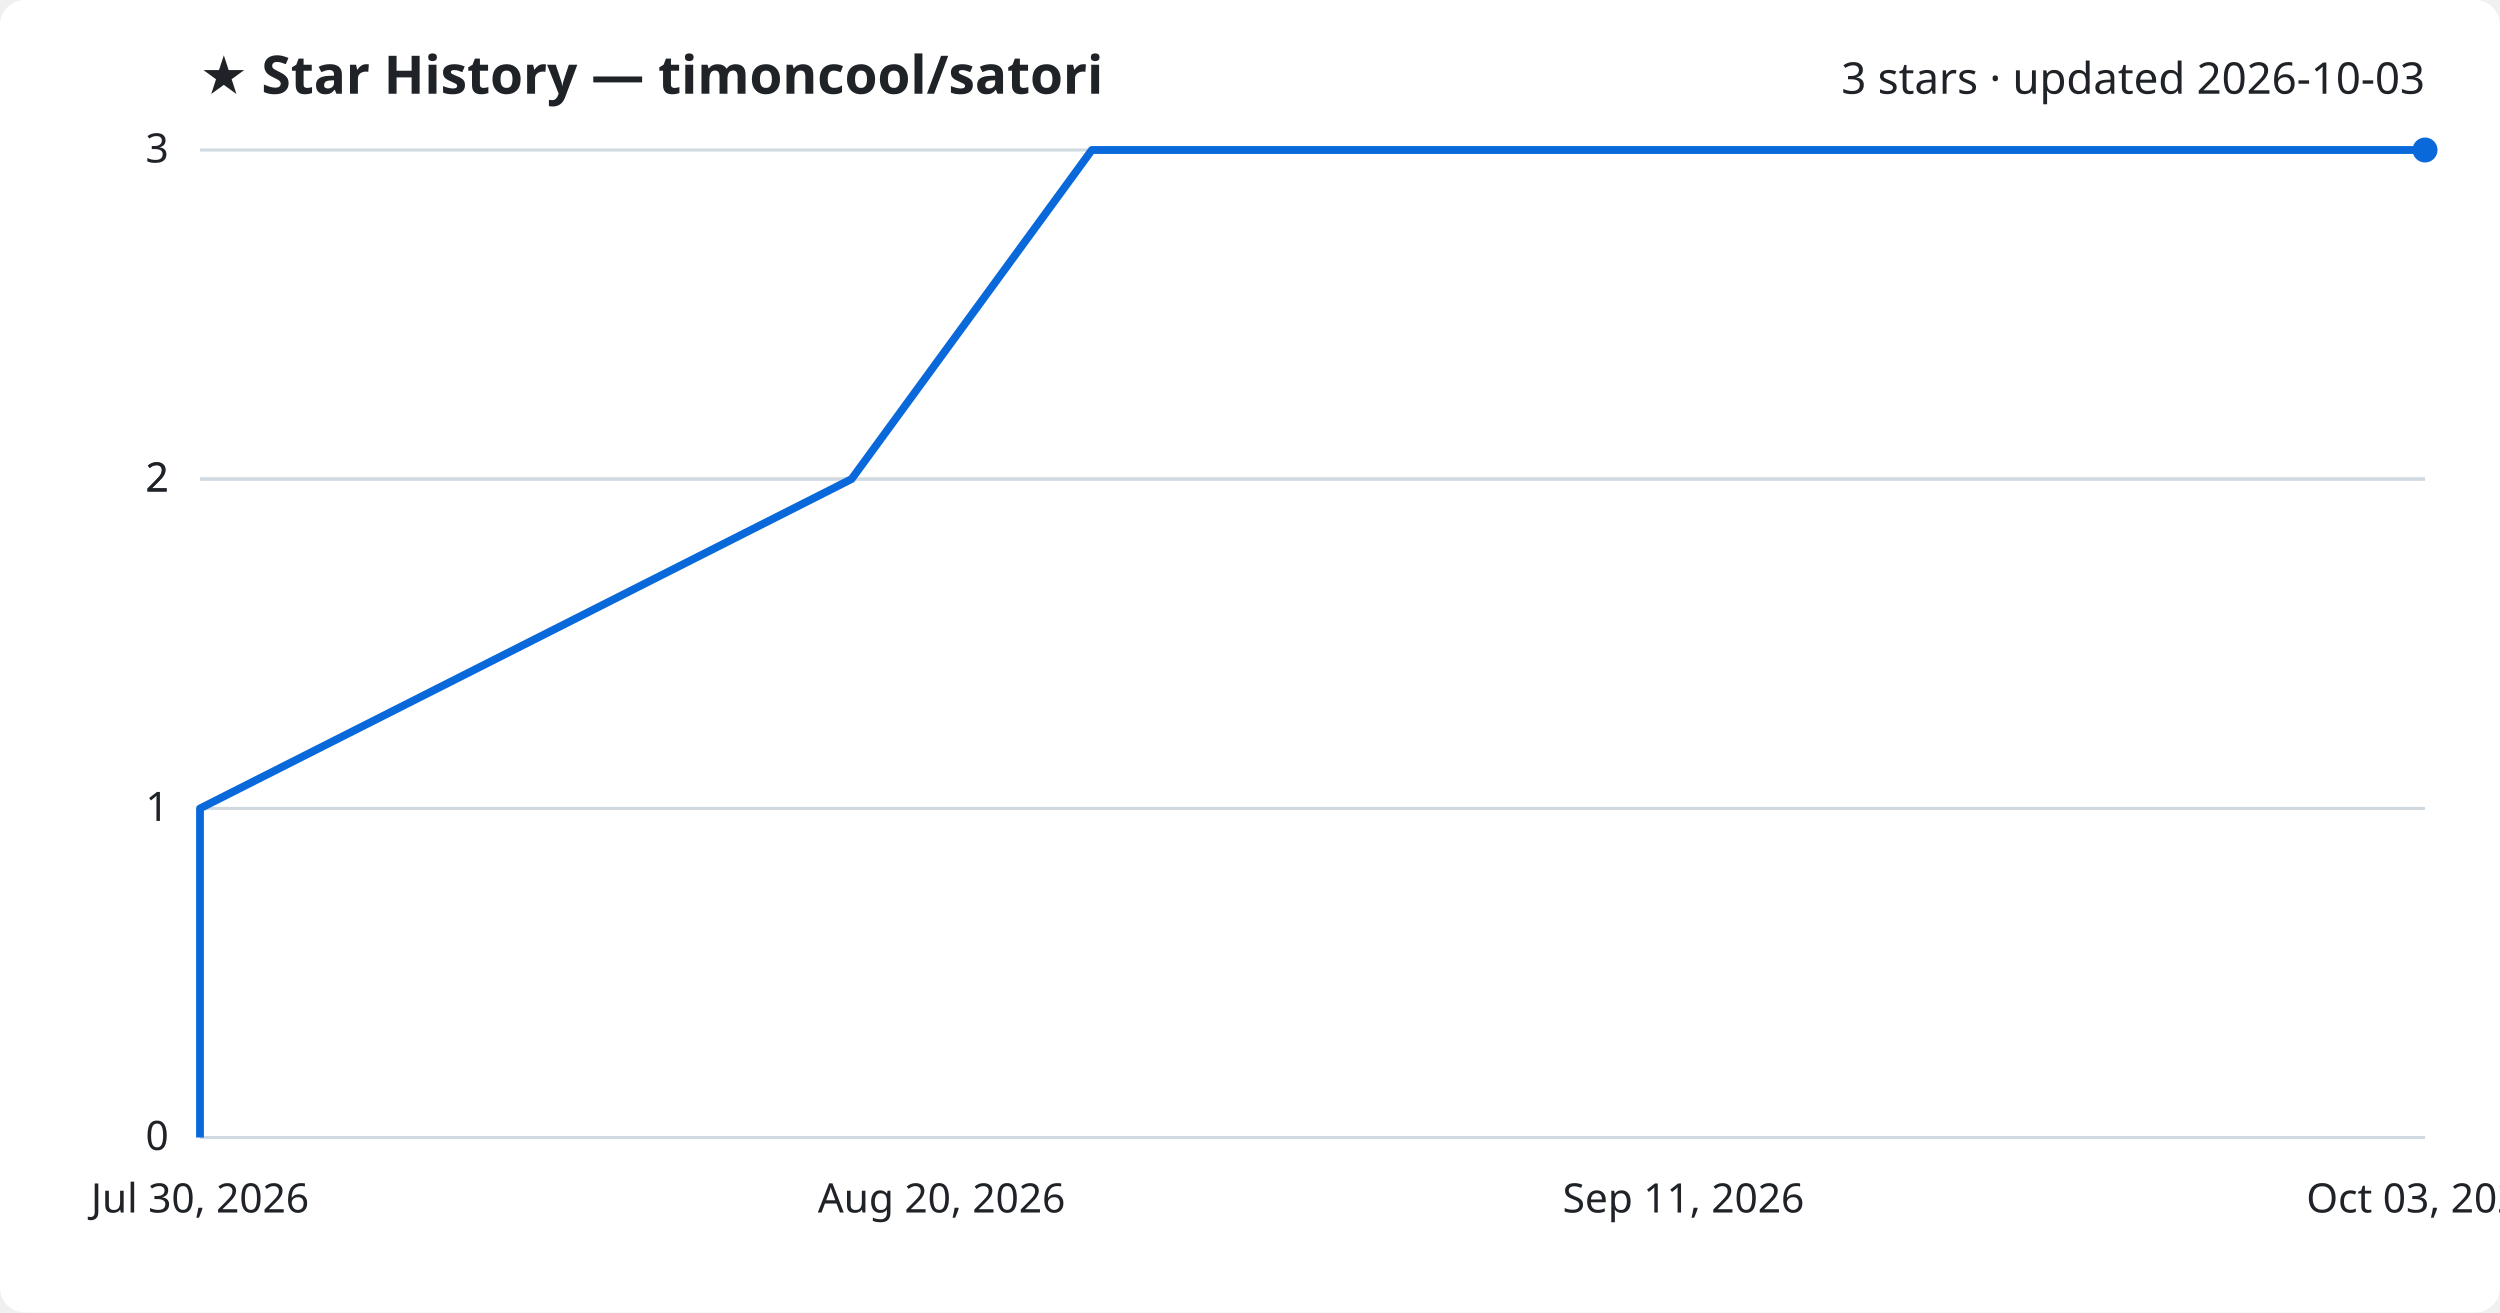
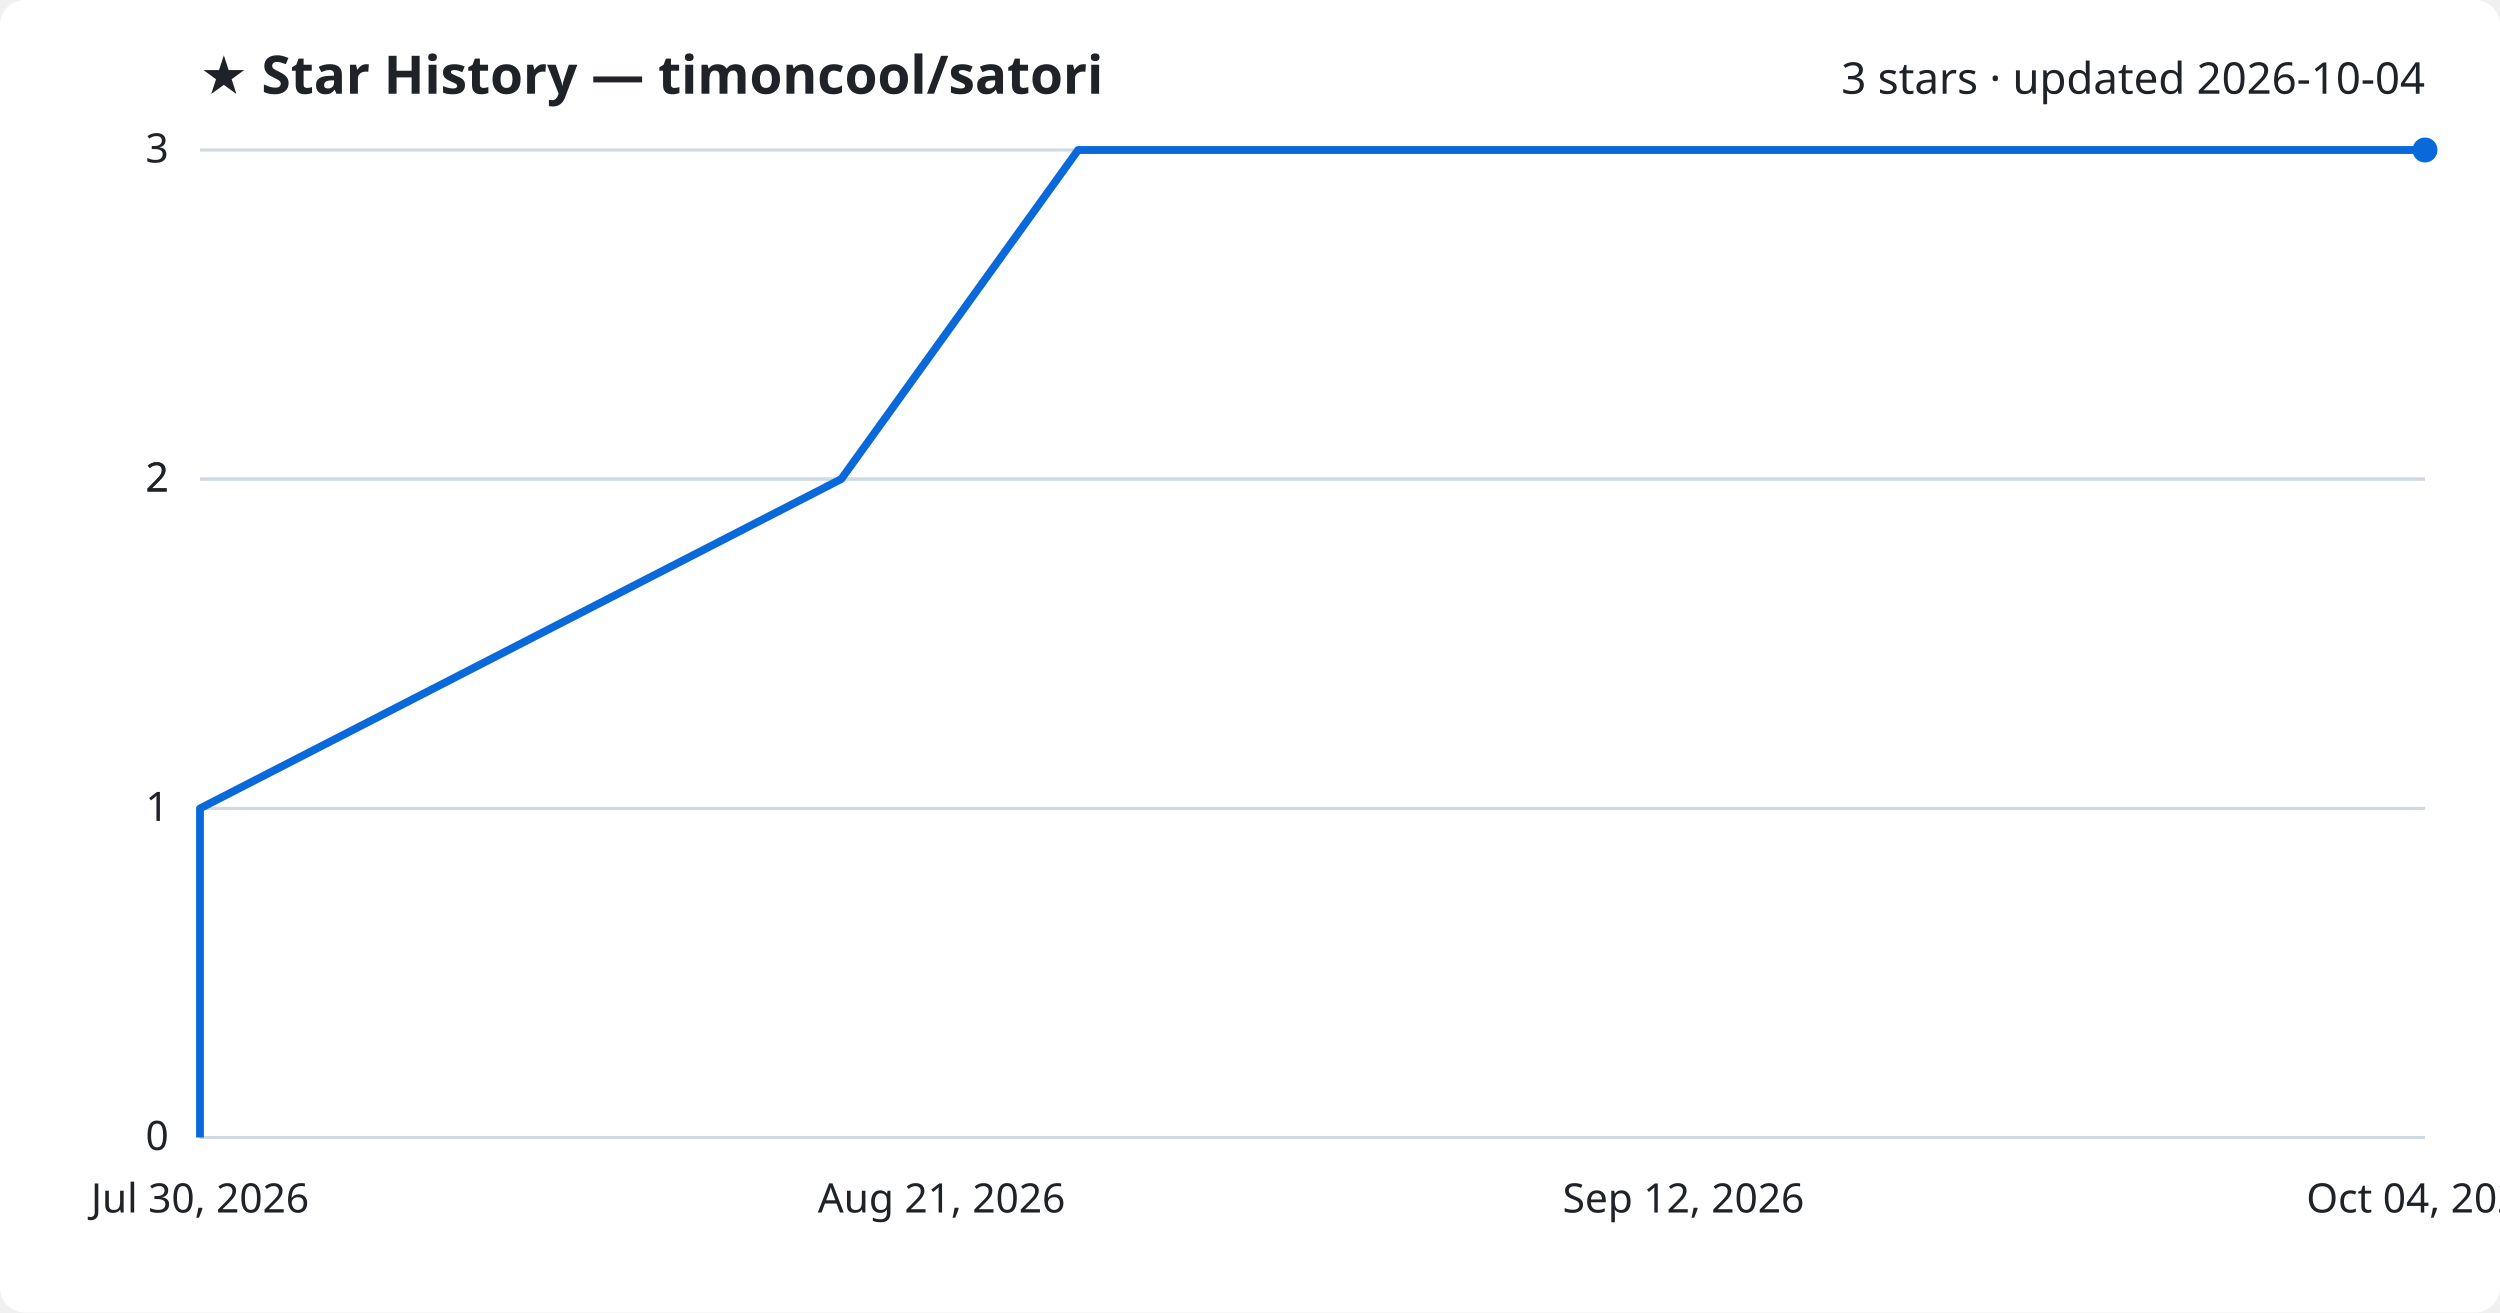
<svg xmlns="http://www.w3.org/2000/svg" viewBox="0 0 800 420" font-family="Segoe UI, sans-serif">
  <rect width="800" height="420" fill="#ffffff" rx="8" />
  <text x="64" y="30" fill="#1f2328" font-size="17" font-weight="700">★ Star History — timoncool/satori</text>
-   <text x="776" y="30" fill="#1f2328" font-size="14" text-anchor="end">3 stars · updated 2026-10-03</text>
+   <text x="776" y="30" fill="#1f2328" font-size="14" text-anchor="end">3 stars · updated 2026-10-04</text>
  <line x1="64" y1="364.0" x2="776" y2="364.0" stroke="#d1d9e0" stroke-width="1" />
  <text x="54" y="368.0" fill="#1f2328" font-size="13" text-anchor="end">0</text>
  <line x1="64" y1="258.7" x2="776" y2="258.7" stroke="#d1d9e0" stroke-width="1" />
  <text x="54" y="262.7" fill="#1f2328" font-size="13" text-anchor="end">1</text>
  <line x1="64" y1="153.3" x2="776" y2="153.3" stroke="#d1d9e0" stroke-width="1" />
  <text x="54" y="157.3" fill="#1f2328" font-size="13" text-anchor="end">2</text>
  <line x1="64" y1="153.3" x2="776" y2="153.3" stroke="#d1d9e0" stroke-width="1" />
  <text x="54" y="157.3" fill="#1f2328" font-size="13" text-anchor="end">2</text>
  <line x1="64" y1="48.0" x2="776" y2="48.0" stroke="#d1d9e0" stroke-width="1" />
  <text x="54" y="52.0" fill="#1f2328" font-size="13" text-anchor="end">3</text>
-   <path d="M64.0,364.0 L64.0,258.7 L272.5,153.3 L349.4,48.0 L776.0,48.0" fill="none" stroke="#0969da" stroke-width="2.5" stroke-linejoin="round" />
+   <path d="M64.0,364.0 L64.0,258.7 L269.2,153.3 L345.0,48.0 L776.0,48.0" fill="none" stroke="#0969da" stroke-width="2.5" stroke-linejoin="round" />
  <circle cx="776.0" cy="48.0" r="4" fill="#0969da" />
  <text x="64.0" y="388" fill="#1f2328" font-size="13" text-anchor="middle">Jul 30, 2026</text>
-   <text x="301.3" y="388" fill="#1f2328" font-size="13" text-anchor="middle">Aug 20, 2026</text>
-   <text x="538.7" y="388" fill="#1f2328" font-size="13" text-anchor="middle">Sep 11, 2026</text>
-   <text x="776.0" y="388" fill="#1f2328" font-size="13" text-anchor="middle">Oct 03, 2026</text>
+   <text x="301.3" y="388" fill="#1f2328" font-size="13" text-anchor="middle">Aug 21, 2026</text>
+   <text x="538.7" y="388" fill="#1f2328" font-size="13" text-anchor="middle">Sep 12, 2026</text>
+   <text x="776.0" y="388" fill="#1f2328" font-size="13" text-anchor="middle">Oct 04, 2026</text>
</svg>
